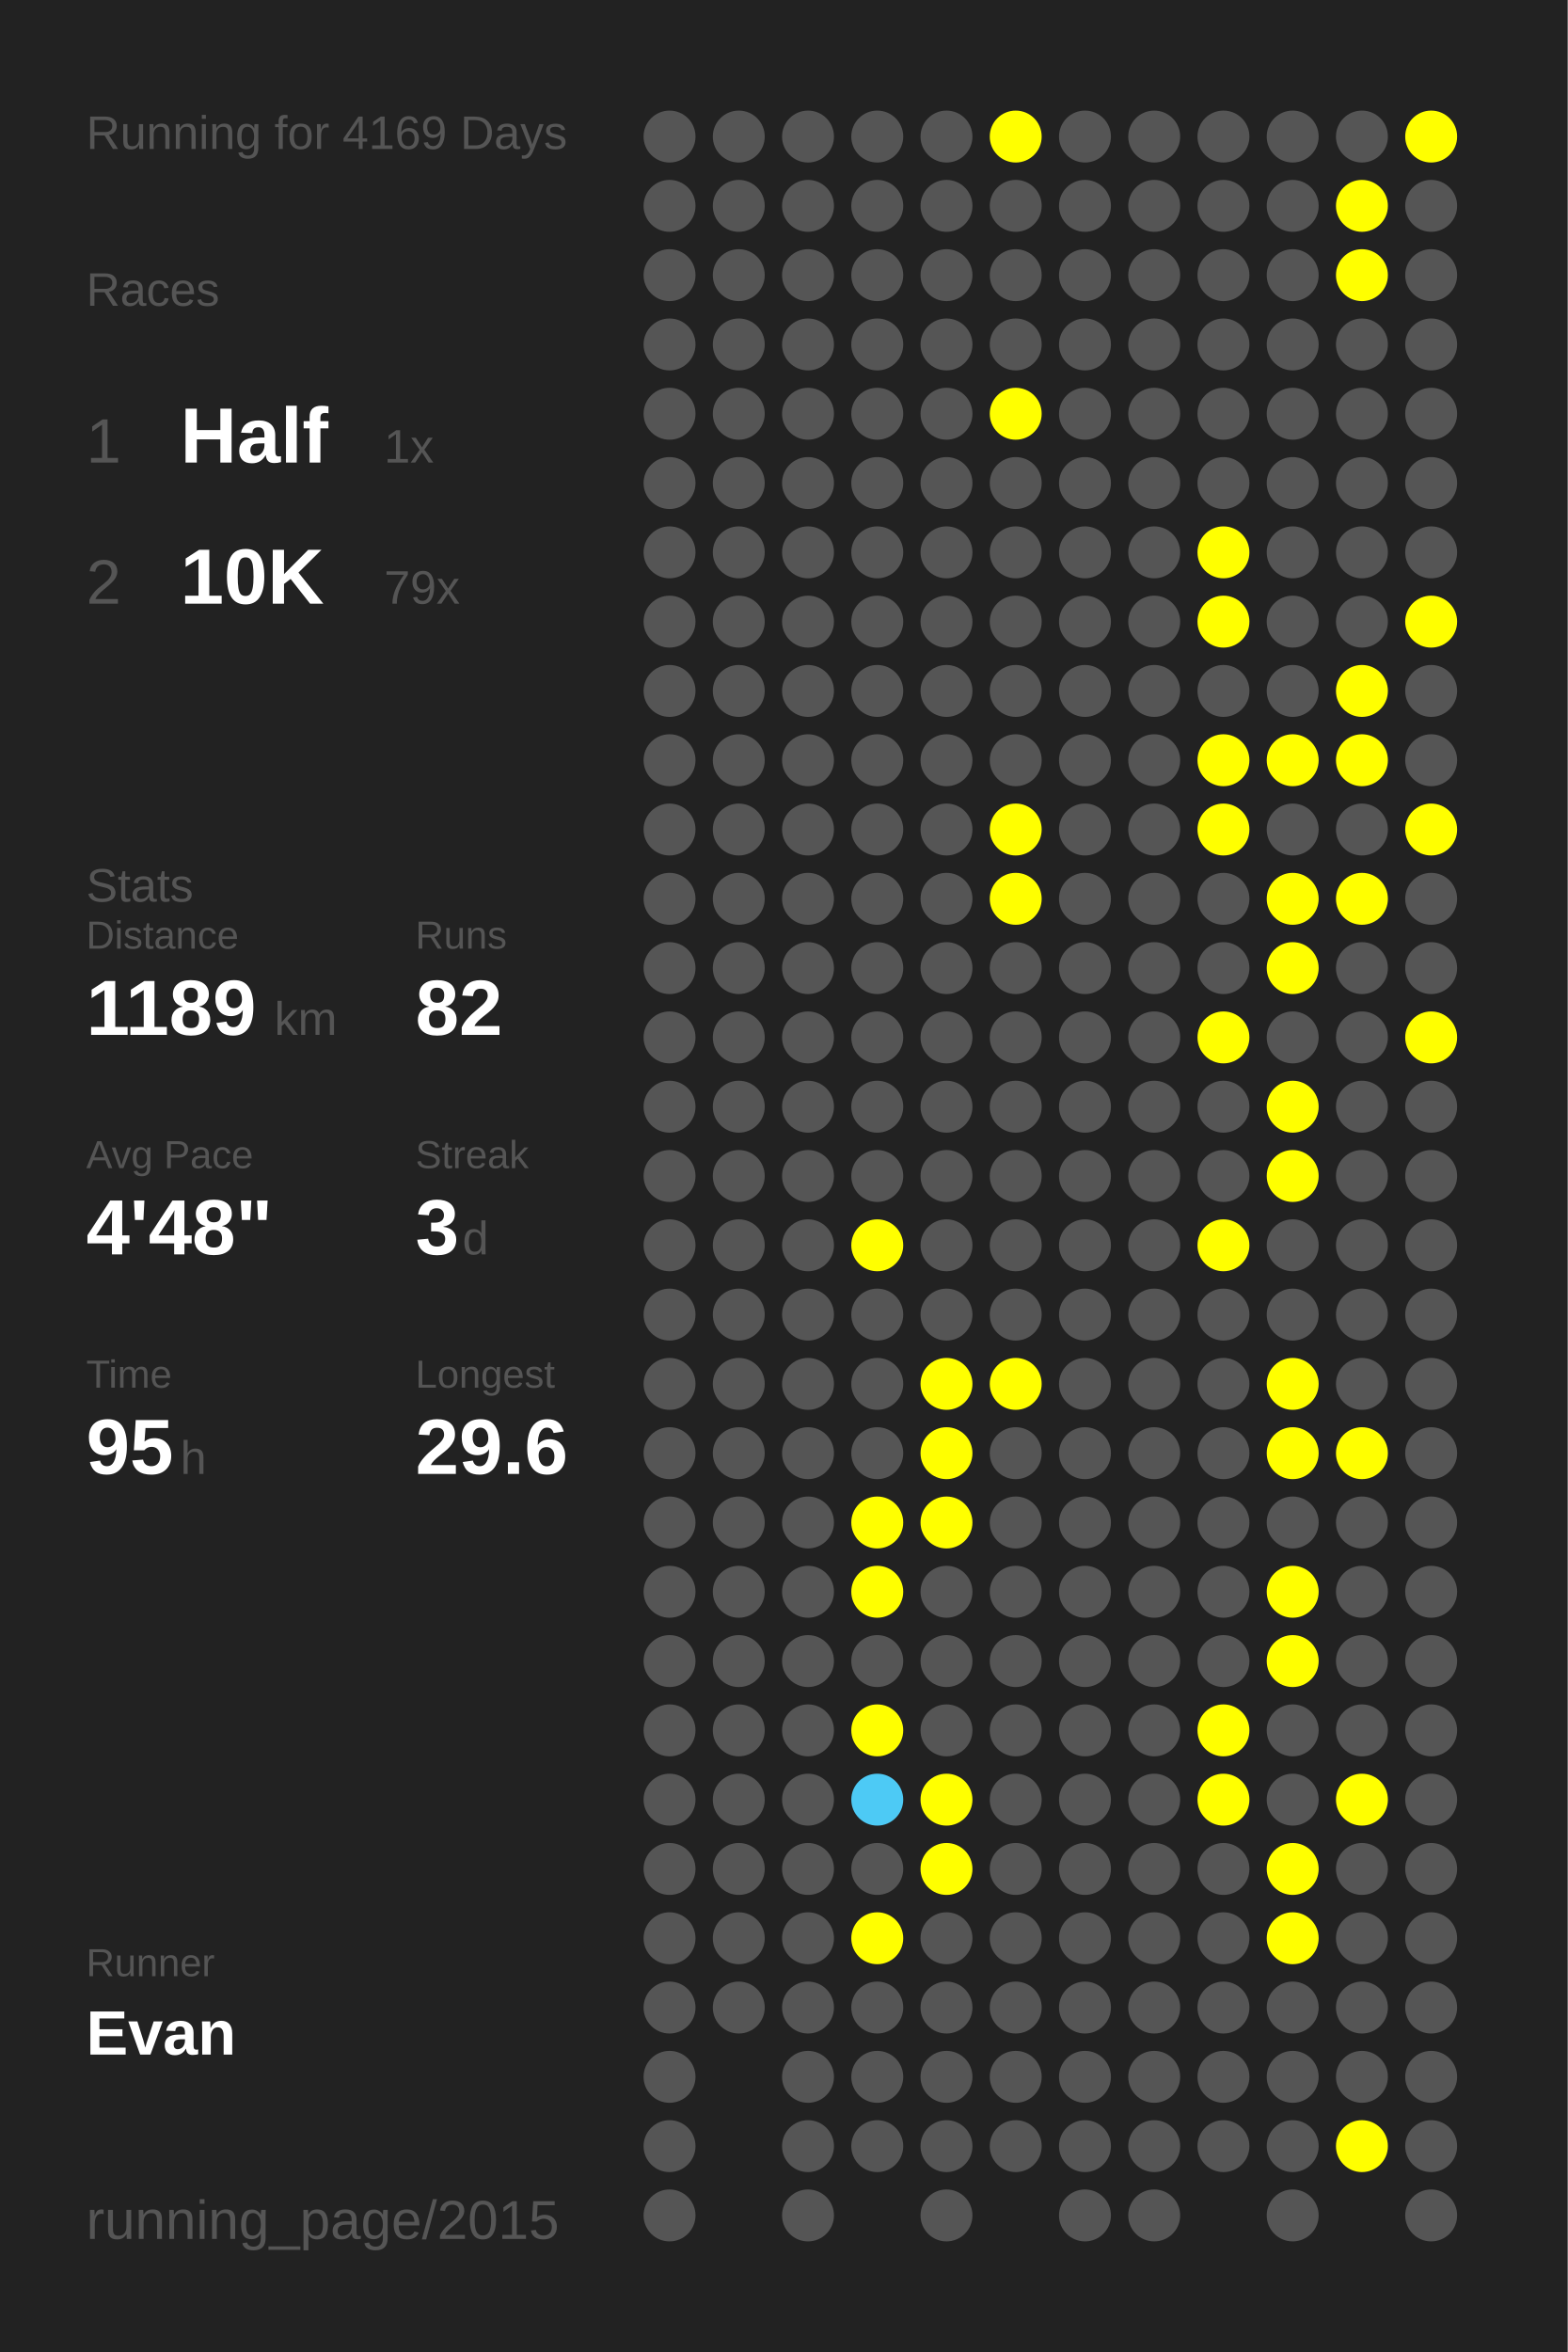
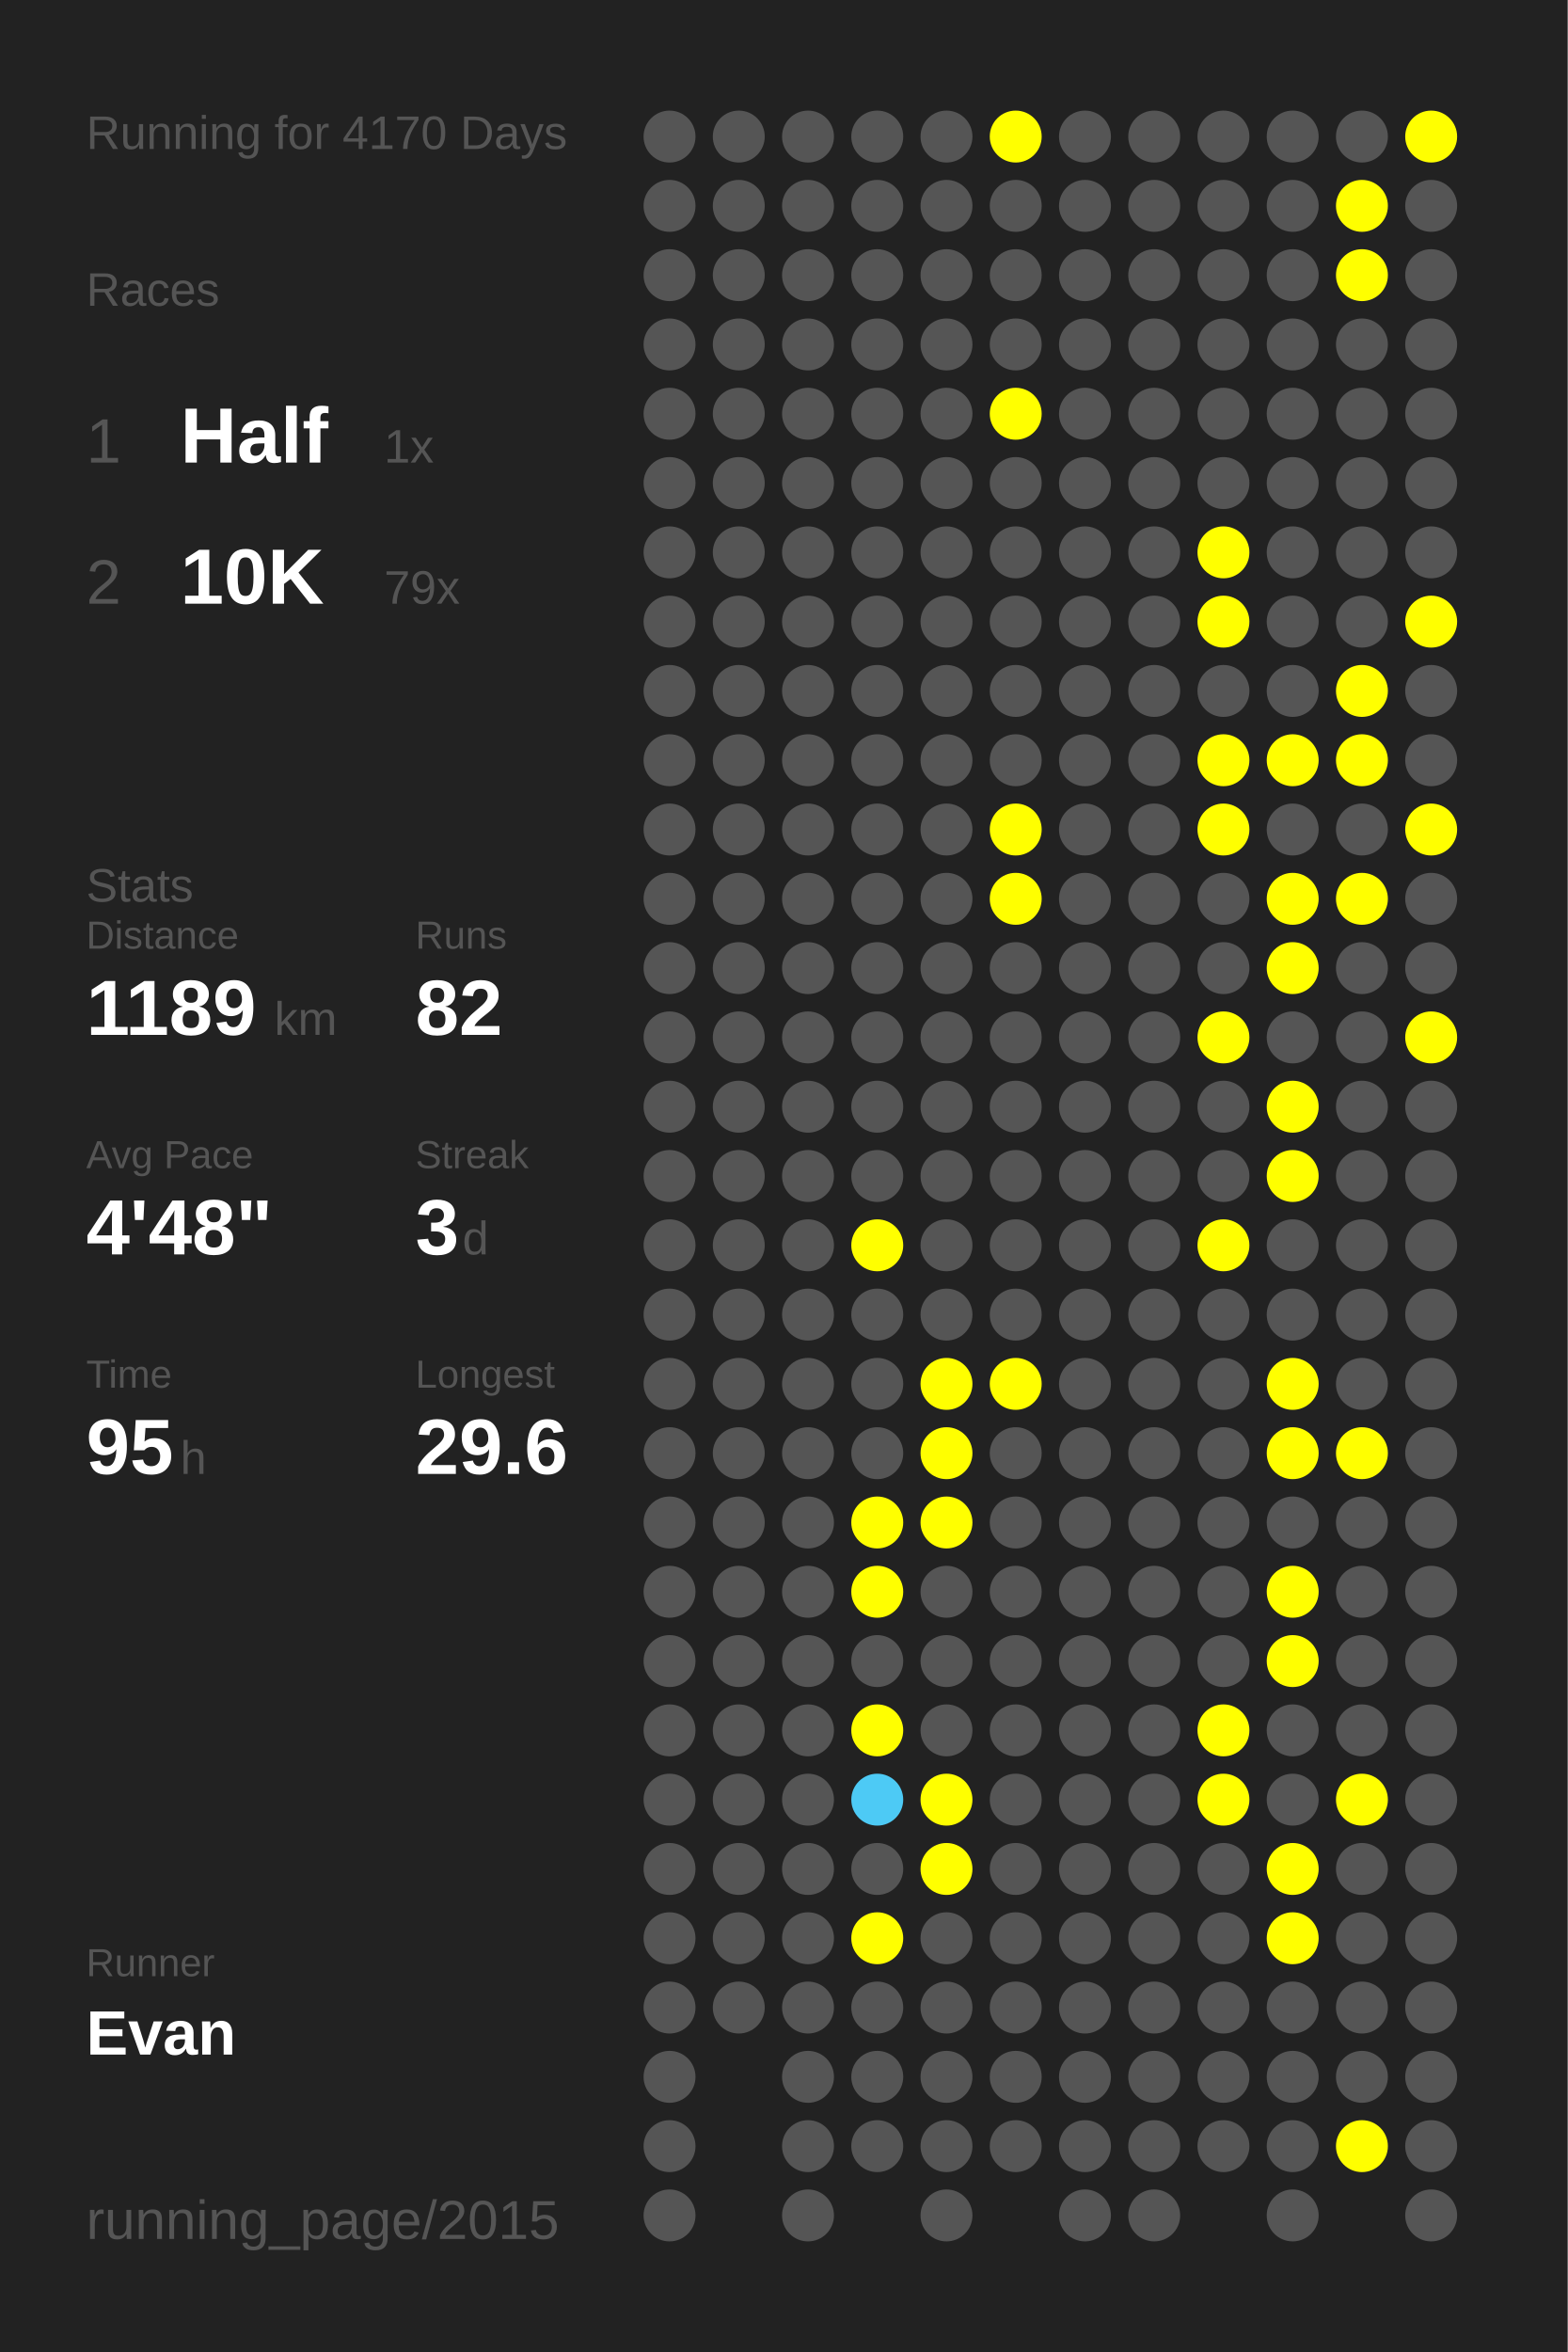
<svg xmlns="http://www.w3.org/2000/svg" baseProfile="full" height="300mm" version="1.1" viewBox="0,0,200,300" width="200mm">
  <defs />
  <rect fill="#222222" height="300" width="200" x="0" y="0" />
-   <text fill="#555555" style="font-size:6px; font-family:Arial;" x="11" y="19">Running for 4169 Days</text>
+   <text fill="#555555" style="font-size:6px; font-family:Arial;" x="11" y="19">Running for 4170 Days</text>
  <text fill="#555555" style="font-size:6px; font-family:Arial;" x="11" y="39">Races</text>
  <text fill="#555555" style="font-size:8px; font-family:Arial;" x="11" y="59">1</text>
  <text fill="#FFFFFF" style="font-size:10px; font-family:Arial; font-weight:bold;" x="23" y="59">Half</text>
  <text fill="#555555" style="font-size:6px; font-family:Arial;" x="49" y="59">1x</text>
  <text fill="#555555" style="font-size:8px; font-family:Arial;" x="11" y="77">2</text>
  <text fill="#FFFFFF" style="font-size:10px; font-family:Arial; font-weight:bold;" x="23" y="77">10K</text>
  <text fill="#555555" style="font-size:6px; font-family:Arial;" x="49" y="77">79x</text>
  <text fill="#555555" style="font-size:6px; font-family:Arial;" x="11" y="115">Stats</text>
  <text fill="#555555" style="font-size:5px; font-family:Arial;" x="11" y="121">Distance</text>
  <text fill="#FFFFFF" style="font-size:10px; font-family:Arial; font-weight:bold;" x="11" y="132">1189</text>
  <text fill="#555555" style="font-size:6px; font-family:Arial;" x="35" y="132">km</text>
  <text fill="#555555" style="font-size:5px; font-family:Arial;" x="53" y="121">Runs</text>
  <text fill="#FFFFFF" style="font-size:10px; font-family:Arial; font-weight:bold;" x="53" y="132">82</text>
  <text fill="#555555" style="font-size:5px; font-family:Arial;" x="11" y="149">Avg Pace</text>
  <text fill="#FFFFFF" style="font-size:10px; font-family:Arial; font-weight:bold;" x="11" y="160">4'48"</text>
  <text fill="#555555" style="font-size:5px; font-family:Arial;" x="53" y="149">Streak</text>
  <text fill="#FFFFFF" style="font-size:10px; font-family:Arial; font-weight:bold;" x="53" y="160">3</text>
  <text fill="#555555" style="font-size:6px; font-family:Arial;" x="59" y="160">d</text>
  <text fill="#555555" style="font-size:5px; font-family:Arial;" x="11" y="177">Time</text>
  <text fill="#FFFFFF" style="font-size:10px; font-family:Arial; font-weight:bold;" x="11" y="188">95</text>
  <text fill="#555555" style="font-size:6px; font-family:Arial;" x="23" y="188">h</text>
  <text fill="#555555" style="font-size:5px; font-family:Arial;" x="53" y="177">Longest</text>
  <text fill="#FFFFFF" style="font-size:10px; font-family:Arial; font-weight:bold;" x="53" y="188">29.6</text>
  <text fill="#555555" style="font-size:5px; font-family:Arial;" x="11" y="252.065">Runner</text>
  <text fill="#FFFFFF" style="font-size:8px; font-family:Arial; font-weight:bold;" x="11" y="262.065">Evan</text>
  <text fill="#555555" style="font-size:7px; font-family:Arial;" x="11" y="285.581">running_page/2015</text>
  <circle cx="85.417" cy="17.419" fill="#555555" r="3.312" />
  <circle cx="85.417" cy="26.258" fill="#555555" r="3.312" />
  <circle cx="85.417" cy="35.097" fill="#555555" r="3.312" />
  <circle cx="85.417" cy="43.935" fill="#555555" r="3.312" />
  <circle cx="85.417" cy="52.774" fill="#555555" r="3.312" />
  <circle cx="85.417" cy="61.613" fill="#555555" r="3.312" />
  <circle cx="85.417" cy="70.452" fill="#555555" r="3.312" />
  <circle cx="85.417" cy="79.29" fill="#555555" r="3.312" />
  <circle cx="85.417" cy="88.129" fill="#555555" r="3.312" />
  <circle cx="85.417" cy="96.968" fill="#555555" r="3.312" />
  <circle cx="85.417" cy="105.806" fill="#555555" r="3.312" />
  <circle cx="85.417" cy="114.645" fill="#555555" r="3.312" />
  <circle cx="85.417" cy="123.484" fill="#555555" r="3.312" />
  <circle cx="85.417" cy="132.323" fill="#555555" r="3.312" />
  <circle cx="85.417" cy="141.161" fill="#555555" r="3.312" />
  <circle cx="85.417" cy="150" fill="#555555" r="3.312" />
  <circle cx="85.417" cy="158.839" fill="#555555" r="3.312" />
  <circle cx="85.417" cy="167.677" fill="#555555" r="3.312" />
  <circle cx="85.417" cy="176.516" fill="#555555" r="3.312" />
  <circle cx="85.417" cy="185.355" fill="#555555" r="3.312" />
  <circle cx="85.417" cy="194.194" fill="#555555" r="3.312" />
  <circle cx="85.417" cy="203.032" fill="#555555" r="3.312" />
  <circle cx="85.417" cy="211.871" fill="#555555" r="3.312" />
  <circle cx="85.417" cy="220.71" fill="#555555" r="3.312" />
  <circle cx="85.417" cy="229.548" fill="#555555" r="3.312" />
  <circle cx="85.417" cy="238.387" fill="#555555" r="3.312" />
  <circle cx="85.417" cy="247.226" fill="#555555" r="3.312" />
  <circle cx="85.417" cy="256.065" fill="#555555" r="3.312" />
  <circle cx="85.417" cy="264.903" fill="#555555" r="3.312" />
  <circle cx="85.417" cy="273.742" fill="#555555" r="3.312" />
  <circle cx="85.417" cy="282.581" fill="#555555" r="3.312" />
  <circle cx="94.25" cy="17.419" fill="#555555" r="3.312" />
  <circle cx="94.25" cy="26.258" fill="#555555" r="3.312" />
  <circle cx="94.25" cy="35.097" fill="#555555" r="3.312" />
  <circle cx="94.25" cy="43.935" fill="#555555" r="3.312" />
  <circle cx="94.25" cy="52.774" fill="#555555" r="3.312" />
  <circle cx="94.25" cy="61.613" fill="#555555" r="3.312" />
  <circle cx="94.25" cy="70.452" fill="#555555" r="3.312" />
  <circle cx="94.25" cy="79.29" fill="#555555" r="3.312" />
  <circle cx="94.25" cy="88.129" fill="#555555" r="3.312" />
  <circle cx="94.25" cy="96.968" fill="#555555" r="3.312" />
  <circle cx="94.25" cy="105.806" fill="#555555" r="3.312" />
  <circle cx="94.25" cy="114.645" fill="#555555" r="3.312" />
  <circle cx="94.25" cy="123.484" fill="#555555" r="3.312" />
  <circle cx="94.25" cy="132.323" fill="#555555" r="3.312" />
  <circle cx="94.25" cy="141.161" fill="#555555" r="3.312" />
  <circle cx="94.25" cy="150" fill="#555555" r="3.312" />
  <circle cx="94.25" cy="158.839" fill="#555555" r="3.312" />
  <circle cx="94.25" cy="167.677" fill="#555555" r="3.312" />
  <circle cx="94.25" cy="176.516" fill="#555555" r="3.312" />
  <circle cx="94.25" cy="185.355" fill="#555555" r="3.312" />
  <circle cx="94.25" cy="194.194" fill="#555555" r="3.312" />
  <circle cx="94.25" cy="203.032" fill="#555555" r="3.312" />
  <circle cx="94.25" cy="211.871" fill="#555555" r="3.312" />
  <circle cx="94.25" cy="220.71" fill="#555555" r="3.312" />
  <circle cx="94.25" cy="229.548" fill="#555555" r="3.312" />
  <circle cx="94.25" cy="238.387" fill="#555555" r="3.312" />
  <circle cx="94.25" cy="247.226" fill="#555555" r="3.312" />
  <circle cx="94.25" cy="256.065" fill="#555555" r="3.312" />
  <circle cx="103.083" cy="17.419" fill="#555555" r="3.312" />
  <circle cx="103.083" cy="26.258" fill="#555555" r="3.312" />
  <circle cx="103.083" cy="35.097" fill="#555555" r="3.312" />
  <circle cx="103.083" cy="43.935" fill="#555555" r="3.312" />
  <circle cx="103.083" cy="52.774" fill="#555555" r="3.312" />
  <circle cx="103.083" cy="61.613" fill="#555555" r="3.312" />
  <circle cx="103.083" cy="70.452" fill="#555555" r="3.312" />
  <circle cx="103.083" cy="79.29" fill="#555555" r="3.312" />
  <circle cx="103.083" cy="88.129" fill="#555555" r="3.312" />
  <circle cx="103.083" cy="96.968" fill="#555555" r="3.312" />
  <circle cx="103.083" cy="105.806" fill="#555555" r="3.312" />
  <circle cx="103.083" cy="114.645" fill="#555555" r="3.312" />
  <circle cx="103.083" cy="123.484" fill="#555555" r="3.312" />
  <circle cx="103.083" cy="132.323" fill="#555555" r="3.312" />
  <circle cx="103.083" cy="141.161" fill="#555555" r="3.312" />
  <circle cx="103.083" cy="150" fill="#555555" r="3.312" />
  <circle cx="103.083" cy="158.839" fill="#555555" r="3.312" />
  <circle cx="103.083" cy="167.677" fill="#555555" r="3.312" />
  <circle cx="103.083" cy="176.516" fill="#555555" r="3.312" />
  <circle cx="103.083" cy="185.355" fill="#555555" r="3.312" />
  <circle cx="103.083" cy="194.194" fill="#555555" r="3.312" />
  <circle cx="103.083" cy="203.032" fill="#555555" r="3.312" />
  <circle cx="103.083" cy="211.871" fill="#555555" r="3.312" />
  <circle cx="103.083" cy="220.71" fill="#555555" r="3.312" />
  <circle cx="103.083" cy="229.548" fill="#555555" r="3.312" />
  <circle cx="103.083" cy="238.387" fill="#555555" r="3.312" />
  <circle cx="103.083" cy="247.226" fill="#555555" r="3.312" />
  <circle cx="103.083" cy="256.065" fill="#555555" r="3.312" />
  <circle cx="103.083" cy="264.903" fill="#555555" r="3.312" />
  <circle cx="103.083" cy="273.742" fill="#555555" r="3.312" />
  <circle cx="103.083" cy="282.581" fill="#555555" r="3.312" />
  <circle cx="111.917" cy="17.419" fill="#555555" r="3.312" />
  <circle cx="111.917" cy="26.258" fill="#555555" r="3.312" />
  <circle cx="111.917" cy="35.097" fill="#555555" r="3.312" />
  <circle cx="111.917" cy="43.935" fill="#555555" r="3.312" />
  <circle cx="111.917" cy="52.774" fill="#555555" r="3.312" />
  <circle cx="111.917" cy="61.613" fill="#555555" r="3.312" />
  <circle cx="111.917" cy="70.452" fill="#555555" r="3.312" />
  <circle cx="111.917" cy="79.29" fill="#555555" r="3.312" />
  <circle cx="111.917" cy="88.129" fill="#555555" r="3.312" />
  <circle cx="111.917" cy="96.968" fill="#555555" r="3.312" />
  <circle cx="111.917" cy="105.806" fill="#555555" r="3.312" />
  <circle cx="111.917" cy="114.645" fill="#555555" r="3.312" />
  <circle cx="111.917" cy="123.484" fill="#555555" r="3.312" />
  <circle cx="111.917" cy="132.323" fill="#555555" r="3.312" />
  <circle cx="111.917" cy="141.161" fill="#555555" r="3.312" />
  <circle cx="111.917" cy="150" fill="#555555" r="3.312" />
  <circle cx="111.917" cy="158.839" fill="#FFFF00" r="3.312" />
  <circle cx="111.917" cy="167.677" fill="#555555" r="3.312" />
  <circle cx="111.917" cy="176.516" fill="#555555" r="3.312" />
  <circle cx="111.917" cy="185.355" fill="#555555" r="3.312" />
  <circle cx="111.917" cy="194.194" fill="#FFFF00" r="3.312" />
  <circle cx="111.917" cy="203.032" fill="#FFFF00" r="3.312" />
  <circle cx="111.917" cy="211.871" fill="#555555" r="3.312" />
  <circle cx="111.917" cy="220.71" fill="#FFFF00" r="3.312" />
  <circle cx="111.917" cy="229.548" fill="#4dcaf5" r="3.312" />
  <circle cx="111.917" cy="238.387" fill="#555555" r="3.312" />
  <circle cx="111.917" cy="247.226" fill="#FFFF00" r="3.312" />
  <circle cx="111.917" cy="256.065" fill="#555555" r="3.312" />
  <circle cx="111.917" cy="264.903" fill="#555555" r="3.312" />
  <circle cx="111.917" cy="273.742" fill="#555555" r="3.312" />
  <circle cx="120.75" cy="17.419" fill="#555555" r="3.312" />
  <circle cx="120.75" cy="26.258" fill="#555555" r="3.312" />
  <circle cx="120.75" cy="35.097" fill="#555555" r="3.312" />
  <circle cx="120.75" cy="43.935" fill="#555555" r="3.312" />
  <circle cx="120.75" cy="52.774" fill="#555555" r="3.312" />
  <circle cx="120.75" cy="61.613" fill="#555555" r="3.312" />
  <circle cx="120.75" cy="70.452" fill="#555555" r="3.312" />
  <circle cx="120.75" cy="79.29" fill="#555555" r="3.312" />
  <circle cx="120.75" cy="88.129" fill="#555555" r="3.312" />
  <circle cx="120.75" cy="96.968" fill="#555555" r="3.312" />
  <circle cx="120.75" cy="105.806" fill="#555555" r="3.312" />
  <circle cx="120.75" cy="114.645" fill="#555555" r="3.312" />
  <circle cx="120.75" cy="123.484" fill="#555555" r="3.312" />
  <circle cx="120.75" cy="132.323" fill="#555555" r="3.312" />
  <circle cx="120.75" cy="141.161" fill="#555555" r="3.312" />
  <circle cx="120.75" cy="150" fill="#555555" r="3.312" />
  <circle cx="120.75" cy="158.839" fill="#555555" r="3.312" />
  <circle cx="120.75" cy="167.677" fill="#555555" r="3.312" />
  <circle cx="120.75" cy="176.516" fill="#FFFF00" r="3.312" />
  <circle cx="120.75" cy="185.355" fill="#FFFF00" r="3.312" />
  <circle cx="120.75" cy="194.194" fill="#FFFF00" r="3.312" />
  <circle cx="120.75" cy="203.032" fill="#555555" r="3.312" />
  <circle cx="120.75" cy="211.871" fill="#555555" r="3.312" />
  <circle cx="120.75" cy="220.71" fill="#555555" r="3.312" />
  <circle cx="120.75" cy="229.548" fill="#FFFF00" r="3.312" />
  <circle cx="120.75" cy="238.387" fill="#FFFF00" r="3.312" />
  <circle cx="120.75" cy="247.226" fill="#555555" r="3.312" />
  <circle cx="120.75" cy="256.065" fill="#555555" r="3.312" />
  <circle cx="120.75" cy="264.903" fill="#555555" r="3.312" />
  <circle cx="120.75" cy="273.742" fill="#555555" r="3.312" />
  <circle cx="120.75" cy="282.581" fill="#555555" r="3.312" />
  <circle cx="129.583" cy="17.419" fill="#FFFF00" r="3.312" />
  <circle cx="129.583" cy="26.258" fill="#555555" r="3.312" />
  <circle cx="129.583" cy="35.097" fill="#555555" r="3.312" />
  <circle cx="129.583" cy="43.935" fill="#555555" r="3.312" />
  <circle cx="129.583" cy="52.774" fill="#FFFF00" r="3.312" />
  <circle cx="129.583" cy="61.613" fill="#555555" r="3.312" />
  <circle cx="129.583" cy="70.452" fill="#555555" r="3.312" />
  <circle cx="129.583" cy="79.29" fill="#555555" r="3.312" />
  <circle cx="129.583" cy="88.129" fill="#555555" r="3.312" />
  <circle cx="129.583" cy="96.968" fill="#555555" r="3.312" />
  <circle cx="129.583" cy="105.806" fill="#FFFF00" r="3.312" />
  <circle cx="129.583" cy="114.645" fill="#FFFF00" r="3.312" />
  <circle cx="129.583" cy="123.484" fill="#555555" r="3.312" />
  <circle cx="129.583" cy="132.323" fill="#555555" r="3.312" />
  <circle cx="129.583" cy="141.161" fill="#555555" r="3.312" />
  <circle cx="129.583" cy="150" fill="#555555" r="3.312" />
  <circle cx="129.583" cy="158.839" fill="#555555" r="3.312" />
  <circle cx="129.583" cy="167.677" fill="#555555" r="3.312" />
  <circle cx="129.583" cy="176.516" fill="#FFFF00" r="3.312" />
  <circle cx="129.583" cy="185.355" fill="#555555" r="3.312" />
  <circle cx="129.583" cy="194.194" fill="#555555" r="3.312" />
  <circle cx="129.583" cy="203.032" fill="#555555" r="3.312" />
  <circle cx="129.583" cy="211.871" fill="#555555" r="3.312" />
  <circle cx="129.583" cy="220.71" fill="#555555" r="3.312" />
  <circle cx="129.583" cy="229.548" fill="#555555" r="3.312" />
  <circle cx="129.583" cy="238.387" fill="#555555" r="3.312" />
  <circle cx="129.583" cy="247.226" fill="#555555" r="3.312" />
  <circle cx="129.583" cy="256.065" fill="#555555" r="3.312" />
  <circle cx="129.583" cy="264.903" fill="#555555" r="3.312" />
  <circle cx="129.583" cy="273.742" fill="#555555" r="3.312" />
  <circle cx="138.417" cy="17.419" fill="#555555" r="3.312" />
  <circle cx="138.417" cy="26.258" fill="#555555" r="3.312" />
  <circle cx="138.417" cy="35.097" fill="#555555" r="3.312" />
  <circle cx="138.417" cy="43.935" fill="#555555" r="3.312" />
  <circle cx="138.417" cy="52.774" fill="#555555" r="3.312" />
  <circle cx="138.417" cy="61.613" fill="#555555" r="3.312" />
  <circle cx="138.417" cy="70.452" fill="#555555" r="3.312" />
  <circle cx="138.417" cy="79.29" fill="#555555" r="3.312" />
  <circle cx="138.417" cy="88.129" fill="#555555" r="3.312" />
  <circle cx="138.417" cy="96.968" fill="#555555" r="3.312" />
  <circle cx="138.417" cy="105.806" fill="#555555" r="3.312" />
  <circle cx="138.417" cy="114.645" fill="#555555" r="3.312" />
  <circle cx="138.417" cy="123.484" fill="#555555" r="3.312" />
  <circle cx="138.417" cy="132.323" fill="#555555" r="3.312" />
  <circle cx="138.417" cy="141.161" fill="#555555" r="3.312" />
  <circle cx="138.417" cy="150" fill="#555555" r="3.312" />
  <circle cx="138.417" cy="158.839" fill="#555555" r="3.312" />
  <circle cx="138.417" cy="167.677" fill="#555555" r="3.312" />
  <circle cx="138.417" cy="176.516" fill="#555555" r="3.312" />
  <circle cx="138.417" cy="185.355" fill="#555555" r="3.312" />
  <circle cx="138.417" cy="194.194" fill="#555555" r="3.312" />
  <circle cx="138.417" cy="203.032" fill="#555555" r="3.312" />
  <circle cx="138.417" cy="211.871" fill="#555555" r="3.312" />
  <circle cx="138.417" cy="220.71" fill="#555555" r="3.312" />
  <circle cx="138.417" cy="229.548" fill="#555555" r="3.312" />
  <circle cx="138.417" cy="238.387" fill="#555555" r="3.312" />
  <circle cx="138.417" cy="247.226" fill="#555555" r="3.312" />
  <circle cx="138.417" cy="256.065" fill="#555555" r="3.312" />
  <circle cx="138.417" cy="264.903" fill="#555555" r="3.312" />
  <circle cx="138.417" cy="273.742" fill="#555555" r="3.312" />
  <circle cx="138.417" cy="282.581" fill="#555555" r="3.312" />
  <circle cx="147.25" cy="17.419" fill="#555555" r="3.312" />
  <circle cx="147.25" cy="26.258" fill="#555555" r="3.312" />
  <circle cx="147.25" cy="35.097" fill="#555555" r="3.312" />
  <circle cx="147.25" cy="43.935" fill="#555555" r="3.312" />
  <circle cx="147.25" cy="52.774" fill="#555555" r="3.312" />
  <circle cx="147.25" cy="61.613" fill="#555555" r="3.312" />
  <circle cx="147.25" cy="70.452" fill="#555555" r="3.312" />
  <circle cx="147.25" cy="79.29" fill="#555555" r="3.312" />
  <circle cx="147.25" cy="88.129" fill="#555555" r="3.312" />
  <circle cx="147.25" cy="96.968" fill="#555555" r="3.312" />
  <circle cx="147.25" cy="105.806" fill="#555555" r="3.312" />
  <circle cx="147.25" cy="114.645" fill="#555555" r="3.312" />
  <circle cx="147.25" cy="123.484" fill="#555555" r="3.312" />
  <circle cx="147.25" cy="132.323" fill="#555555" r="3.312" />
  <circle cx="147.25" cy="141.161" fill="#555555" r="3.312" />
  <circle cx="147.25" cy="150" fill="#555555" r="3.312" />
  <circle cx="147.25" cy="158.839" fill="#555555" r="3.312" />
  <circle cx="147.25" cy="167.677" fill="#555555" r="3.312" />
  <circle cx="147.25" cy="176.516" fill="#555555" r="3.312" />
  <circle cx="147.25" cy="185.355" fill="#555555" r="3.312" />
  <circle cx="147.25" cy="194.194" fill="#555555" r="3.312" />
  <circle cx="147.25" cy="203.032" fill="#555555" r="3.312" />
  <circle cx="147.25" cy="211.871" fill="#555555" r="3.312" />
  <circle cx="147.25" cy="220.71" fill="#555555" r="3.312" />
  <circle cx="147.25" cy="229.548" fill="#555555" r="3.312" />
  <circle cx="147.25" cy="238.387" fill="#555555" r="3.312" />
  <circle cx="147.25" cy="247.226" fill="#555555" r="3.312" />
  <circle cx="147.25" cy="256.065" fill="#555555" r="3.312" />
  <circle cx="147.25" cy="264.903" fill="#555555" r="3.312" />
  <circle cx="147.25" cy="273.742" fill="#555555" r="3.312" />
  <circle cx="147.25" cy="282.581" fill="#555555" r="3.312" />
  <circle cx="156.083" cy="17.419" fill="#555555" r="3.312" />
  <circle cx="156.083" cy="26.258" fill="#555555" r="3.312" />
  <circle cx="156.083" cy="35.097" fill="#555555" r="3.312" />
  <circle cx="156.083" cy="43.935" fill="#555555" r="3.312" />
  <circle cx="156.083" cy="52.774" fill="#555555" r="3.312" />
  <circle cx="156.083" cy="61.613" fill="#555555" r="3.312" />
  <circle cx="156.083" cy="70.452" fill="#FFFF00" r="3.312" />
  <circle cx="156.083" cy="79.29" fill="#FFFF00" r="3.312" />
  <circle cx="156.083" cy="88.129" fill="#555555" r="3.312" />
  <circle cx="156.083" cy="96.968" fill="#FFFF00" r="3.312" />
  <circle cx="156.083" cy="105.806" fill="#FFFF00" r="3.312" />
  <circle cx="156.083" cy="114.645" fill="#555555" r="3.312" />
  <circle cx="156.083" cy="123.484" fill="#555555" r="3.312" />
  <circle cx="156.083" cy="132.323" fill="#FFFF00" r="3.312" />
  <circle cx="156.083" cy="141.161" fill="#555555" r="3.312" />
  <circle cx="156.083" cy="150" fill="#555555" r="3.312" />
  <circle cx="156.083" cy="158.839" fill="#FFFF00" r="3.312" />
  <circle cx="156.083" cy="167.677" fill="#555555" r="3.312" />
  <circle cx="156.083" cy="176.516" fill="#555555" r="3.312" />
  <circle cx="156.083" cy="185.355" fill="#555555" r="3.312" />
  <circle cx="156.083" cy="194.194" fill="#555555" r="3.312" />
  <circle cx="156.083" cy="203.032" fill="#555555" r="3.312" />
  <circle cx="156.083" cy="211.871" fill="#555555" r="3.312" />
  <circle cx="156.083" cy="220.71" fill="#FFFF00" r="3.312" />
  <circle cx="156.083" cy="229.548" fill="#FFFF00" r="3.312" />
  <circle cx="156.083" cy="238.387" fill="#555555" r="3.312" />
  <circle cx="156.083" cy="247.226" fill="#555555" r="3.312" />
  <circle cx="156.083" cy="256.065" fill="#555555" r="3.312" />
  <circle cx="156.083" cy="264.903" fill="#555555" r="3.312" />
  <circle cx="156.083" cy="273.742" fill="#555555" r="3.312" />
  <circle cx="164.917" cy="17.419" fill="#555555" r="3.312" />
  <circle cx="164.917" cy="26.258" fill="#555555" r="3.312" />
  <circle cx="164.917" cy="35.097" fill="#555555" r="3.312" />
  <circle cx="164.917" cy="43.935" fill="#555555" r="3.312" />
  <circle cx="164.917" cy="52.774" fill="#555555" r="3.312" />
  <circle cx="164.917" cy="61.613" fill="#555555" r="3.312" />
  <circle cx="164.917" cy="70.452" fill="#555555" r="3.312" />
  <circle cx="164.917" cy="79.29" fill="#555555" r="3.312" />
  <circle cx="164.917" cy="88.129" fill="#555555" r="3.312" />
  <circle cx="164.917" cy="96.968" fill="#FFFF00" r="3.312" />
  <circle cx="164.917" cy="105.806" fill="#555555" r="3.312" />
  <circle cx="164.917" cy="114.645" fill="#FFFF00" r="3.312" />
  <circle cx="164.917" cy="123.484" fill="#FFFF00" r="3.312" />
  <circle cx="164.917" cy="132.323" fill="#555555" r="3.312" />
  <circle cx="164.917" cy="141.161" fill="#FFFF00" r="3.312" />
  <circle cx="164.917" cy="150" fill="#FFFF00" r="3.312" />
  <circle cx="164.917" cy="158.839" fill="#555555" r="3.312" />
  <circle cx="164.917" cy="167.677" fill="#555555" r="3.312" />
  <circle cx="164.917" cy="176.516" fill="#FFFF00" r="3.312" />
  <circle cx="164.917" cy="185.355" fill="#FFFF00" r="3.312" />
  <circle cx="164.917" cy="194.194" fill="#555555" r="3.312" />
  <circle cx="164.917" cy="203.032" fill="#FFFF00" r="3.312" />
  <circle cx="164.917" cy="211.871" fill="#FFFF00" r="3.312" />
  <circle cx="164.917" cy="220.71" fill="#555555" r="3.312" />
  <circle cx="164.917" cy="229.548" fill="#555555" r="3.312" />
  <circle cx="164.917" cy="238.387" fill="#FFFF00" r="3.312" />
  <circle cx="164.917" cy="247.226" fill="#FFFF00" r="3.312" />
  <circle cx="164.917" cy="256.065" fill="#555555" r="3.312" />
  <circle cx="164.917" cy="264.903" fill="#555555" r="3.312" />
  <circle cx="164.917" cy="273.742" fill="#555555" r="3.312" />
  <circle cx="164.917" cy="282.581" fill="#555555" r="3.312" />
  <circle cx="173.75" cy="17.419" fill="#555555" r="3.312" />
  <circle cx="173.75" cy="26.258" fill="#FFFF00" r="3.312" />
  <circle cx="173.75" cy="35.097" fill="#FFFF00" r="3.312" />
  <circle cx="173.75" cy="43.935" fill="#555555" r="3.312" />
  <circle cx="173.75" cy="52.774" fill="#555555" r="3.312" />
  <circle cx="173.75" cy="61.613" fill="#555555" r="3.312" />
  <circle cx="173.75" cy="70.452" fill="#555555" r="3.312" />
  <circle cx="173.75" cy="79.29" fill="#555555" r="3.312" />
  <circle cx="173.75" cy="88.129" fill="#FFFF00" r="3.312" />
  <circle cx="173.75" cy="96.968" fill="#FFFF00" r="3.312" />
  <circle cx="173.75" cy="105.806" fill="#555555" r="3.312" />
  <circle cx="173.75" cy="114.645" fill="#FFFF00" r="3.312" />
  <circle cx="173.75" cy="123.484" fill="#555555" r="3.312" />
  <circle cx="173.75" cy="132.323" fill="#555555" r="3.312" />
  <circle cx="173.75" cy="141.161" fill="#555555" r="3.312" />
  <circle cx="173.75" cy="150" fill="#555555" r="3.312" />
  <circle cx="173.75" cy="158.839" fill="#555555" r="3.312" />
  <circle cx="173.75" cy="167.677" fill="#555555" r="3.312" />
  <circle cx="173.75" cy="176.516" fill="#555555" r="3.312" />
  <circle cx="173.75" cy="185.355" fill="#FFFF00" r="3.312" />
  <circle cx="173.75" cy="194.194" fill="#555555" r="3.312" />
  <circle cx="173.75" cy="203.032" fill="#555555" r="3.312" />
  <circle cx="173.75" cy="211.871" fill="#555555" r="3.312" />
  <circle cx="173.75" cy="220.71" fill="#555555" r="3.312" />
  <circle cx="173.75" cy="229.548" fill="#FFFF00" r="3.312" />
  <circle cx="173.75" cy="238.387" fill="#555555" r="3.312" />
  <circle cx="173.75" cy="247.226" fill="#555555" r="3.312" />
  <circle cx="173.75" cy="256.065" fill="#555555" r="3.312" />
  <circle cx="173.75" cy="264.903" fill="#555555" r="3.312" />
  <circle cx="173.75" cy="273.742" fill="#FFFF00" r="3.312" />
  <circle cx="182.583" cy="17.419" fill="#FFFF00" r="3.312" />
  <circle cx="182.583" cy="26.258" fill="#555555" r="3.312" />
  <circle cx="182.583" cy="35.097" fill="#555555" r="3.312" />
  <circle cx="182.583" cy="43.935" fill="#555555" r="3.312" />
  <circle cx="182.583" cy="52.774" fill="#555555" r="3.312" />
  <circle cx="182.583" cy="61.613" fill="#555555" r="3.312" />
  <circle cx="182.583" cy="70.452" fill="#555555" r="3.312" />
  <circle cx="182.583" cy="79.29" fill="#FFFF00" r="3.312" />
  <circle cx="182.583" cy="88.129" fill="#555555" r="3.312" />
  <circle cx="182.583" cy="96.968" fill="#555555" r="3.312" />
  <circle cx="182.583" cy="105.806" fill="#FFFF00" r="3.312" />
  <circle cx="182.583" cy="114.645" fill="#555555" r="3.312" />
  <circle cx="182.583" cy="123.484" fill="#555555" r="3.312" />
  <circle cx="182.583" cy="132.323" fill="#FFFF00" r="3.312" />
  <circle cx="182.583" cy="141.161" fill="#555555" r="3.312" />
  <circle cx="182.583" cy="150" fill="#555555" r="3.312" />
  <circle cx="182.583" cy="158.839" fill="#555555" r="3.312" />
  <circle cx="182.583" cy="167.677" fill="#555555" r="3.312" />
  <circle cx="182.583" cy="176.516" fill="#555555" r="3.312" />
  <circle cx="182.583" cy="185.355" fill="#555555" r="3.312" />
  <circle cx="182.583" cy="194.194" fill="#555555" r="3.312" />
  <circle cx="182.583" cy="203.032" fill="#555555" r="3.312" />
  <circle cx="182.583" cy="211.871" fill="#555555" r="3.312" />
  <circle cx="182.583" cy="220.71" fill="#555555" r="3.312" />
  <circle cx="182.583" cy="229.548" fill="#555555" r="3.312" />
  <circle cx="182.583" cy="238.387" fill="#555555" r="3.312" />
  <circle cx="182.583" cy="247.226" fill="#555555" r="3.312" />
  <circle cx="182.583" cy="256.065" fill="#555555" r="3.312" />
  <circle cx="182.583" cy="264.903" fill="#555555" r="3.312" />
  <circle cx="182.583" cy="273.742" fill="#555555" r="3.312" />
  <circle cx="182.583" cy="282.581" fill="#555555" r="3.312" />
</svg>
